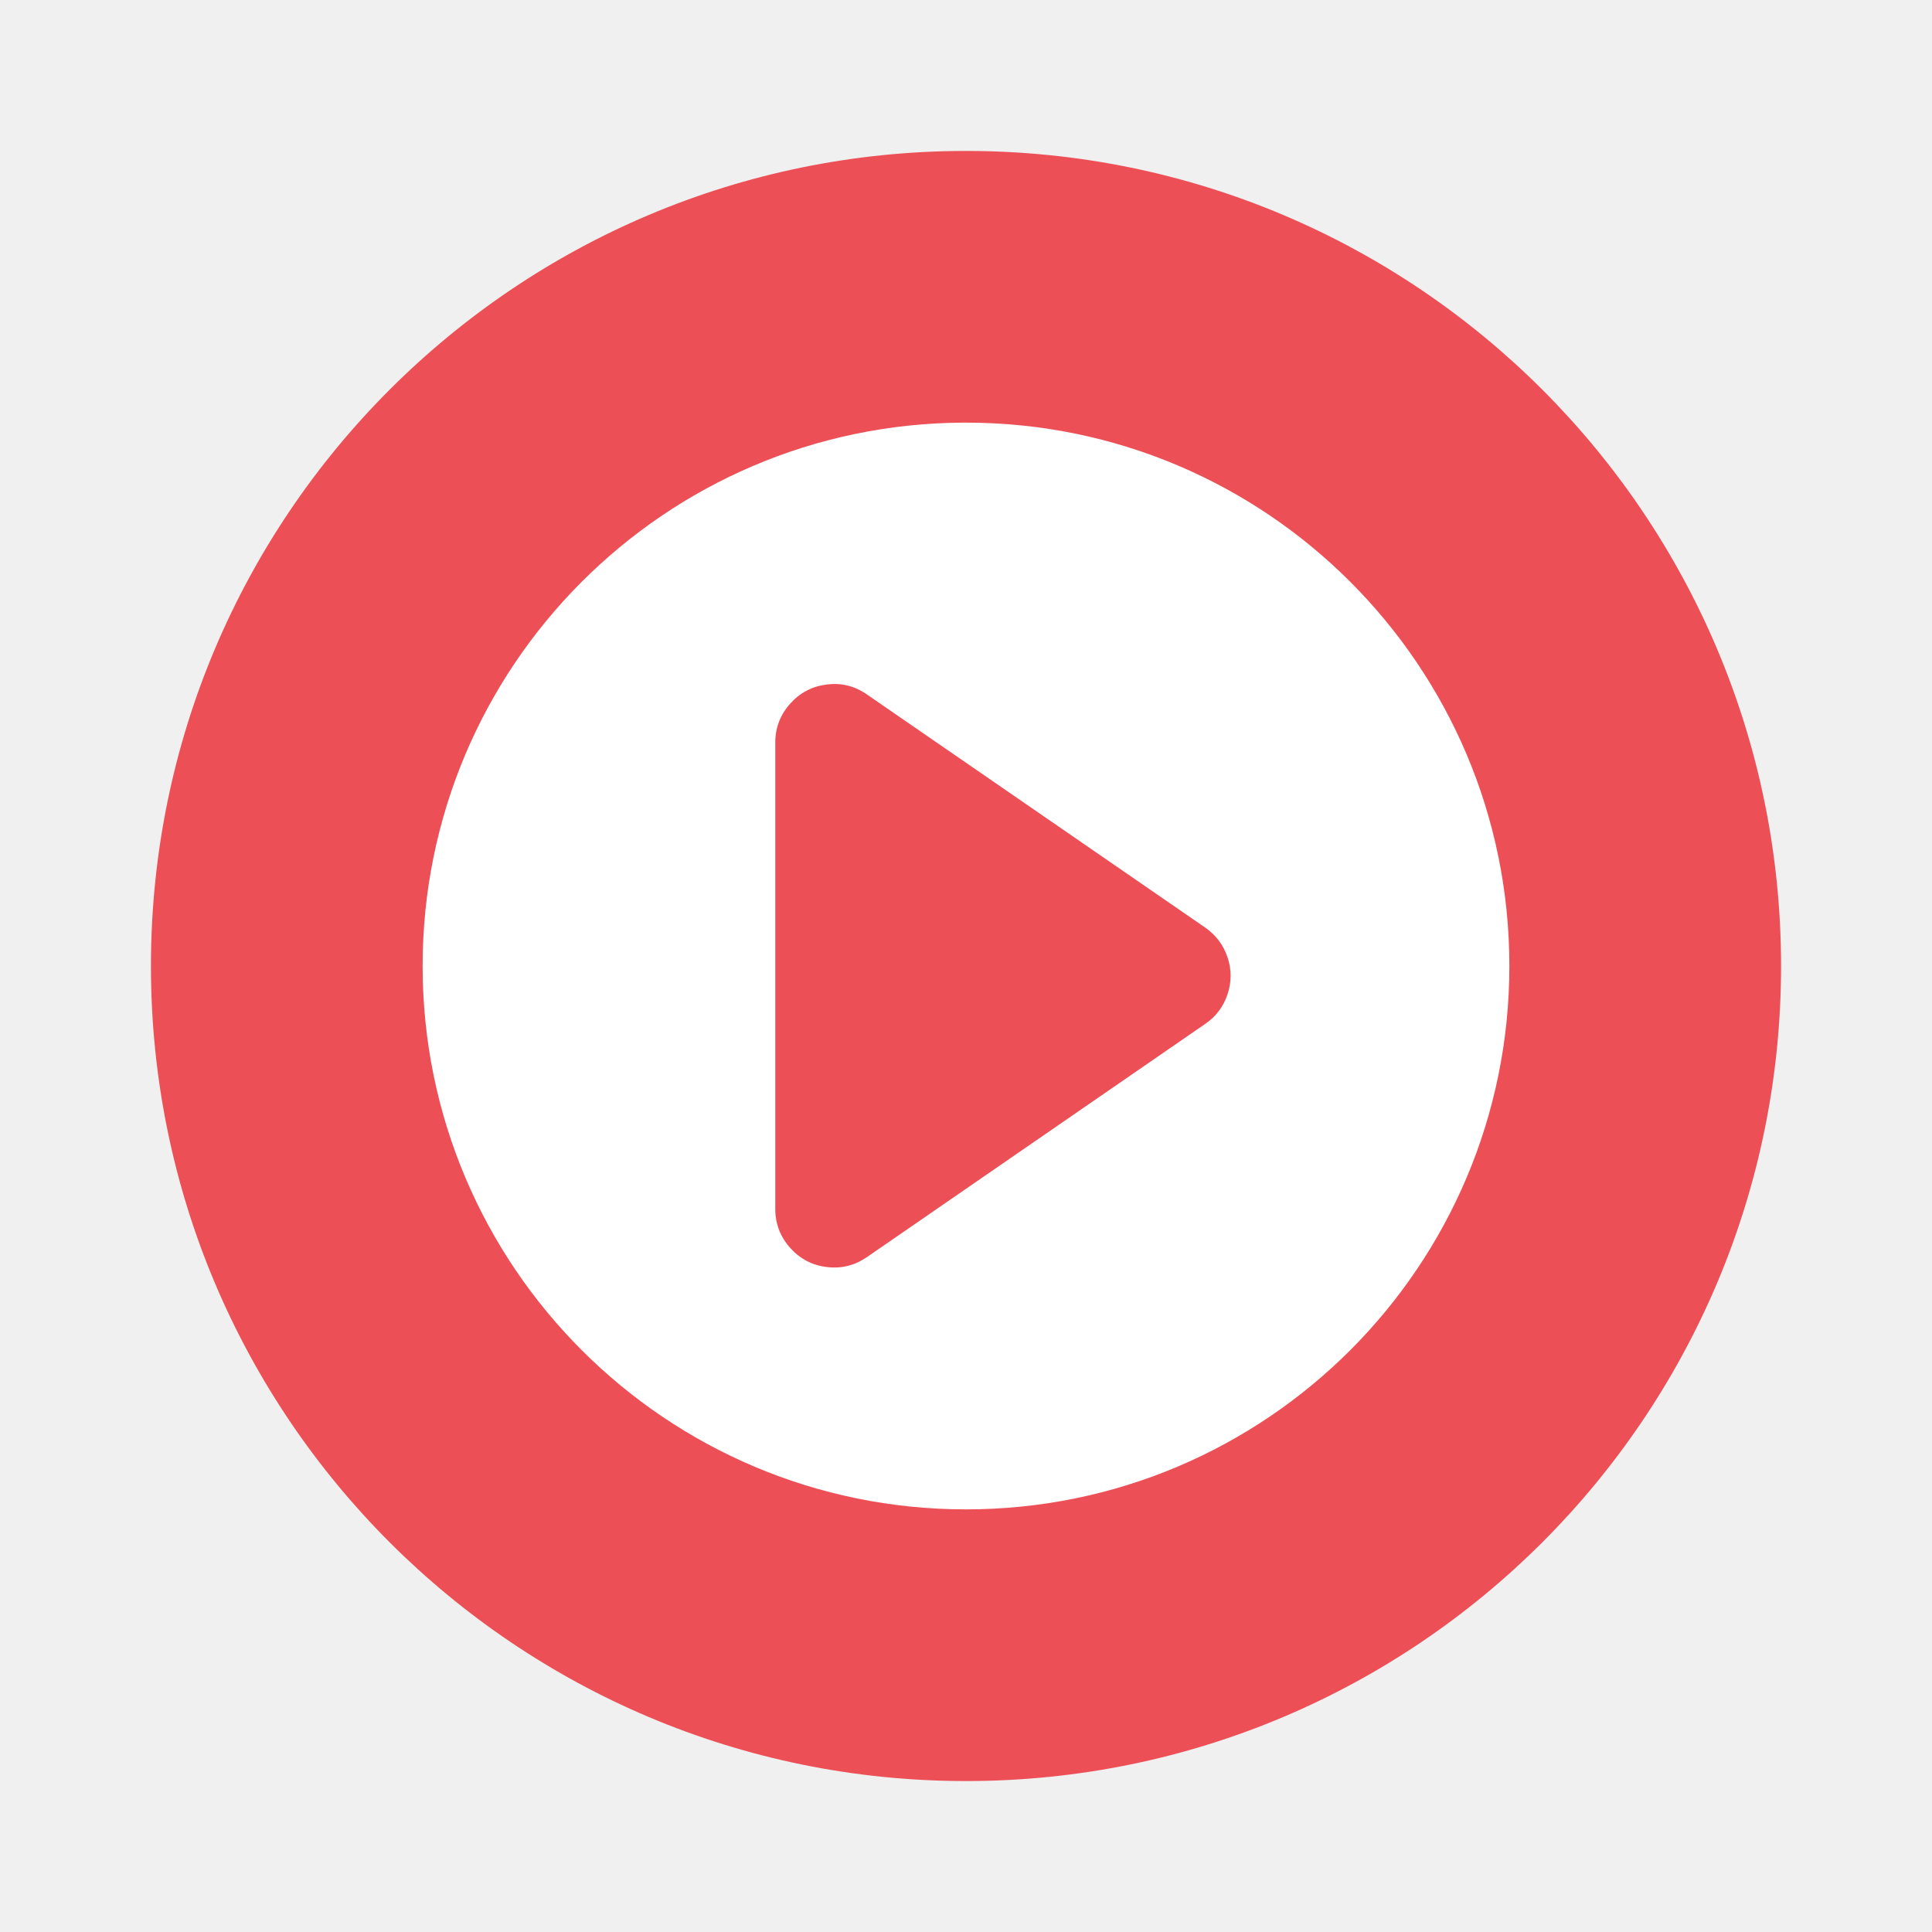
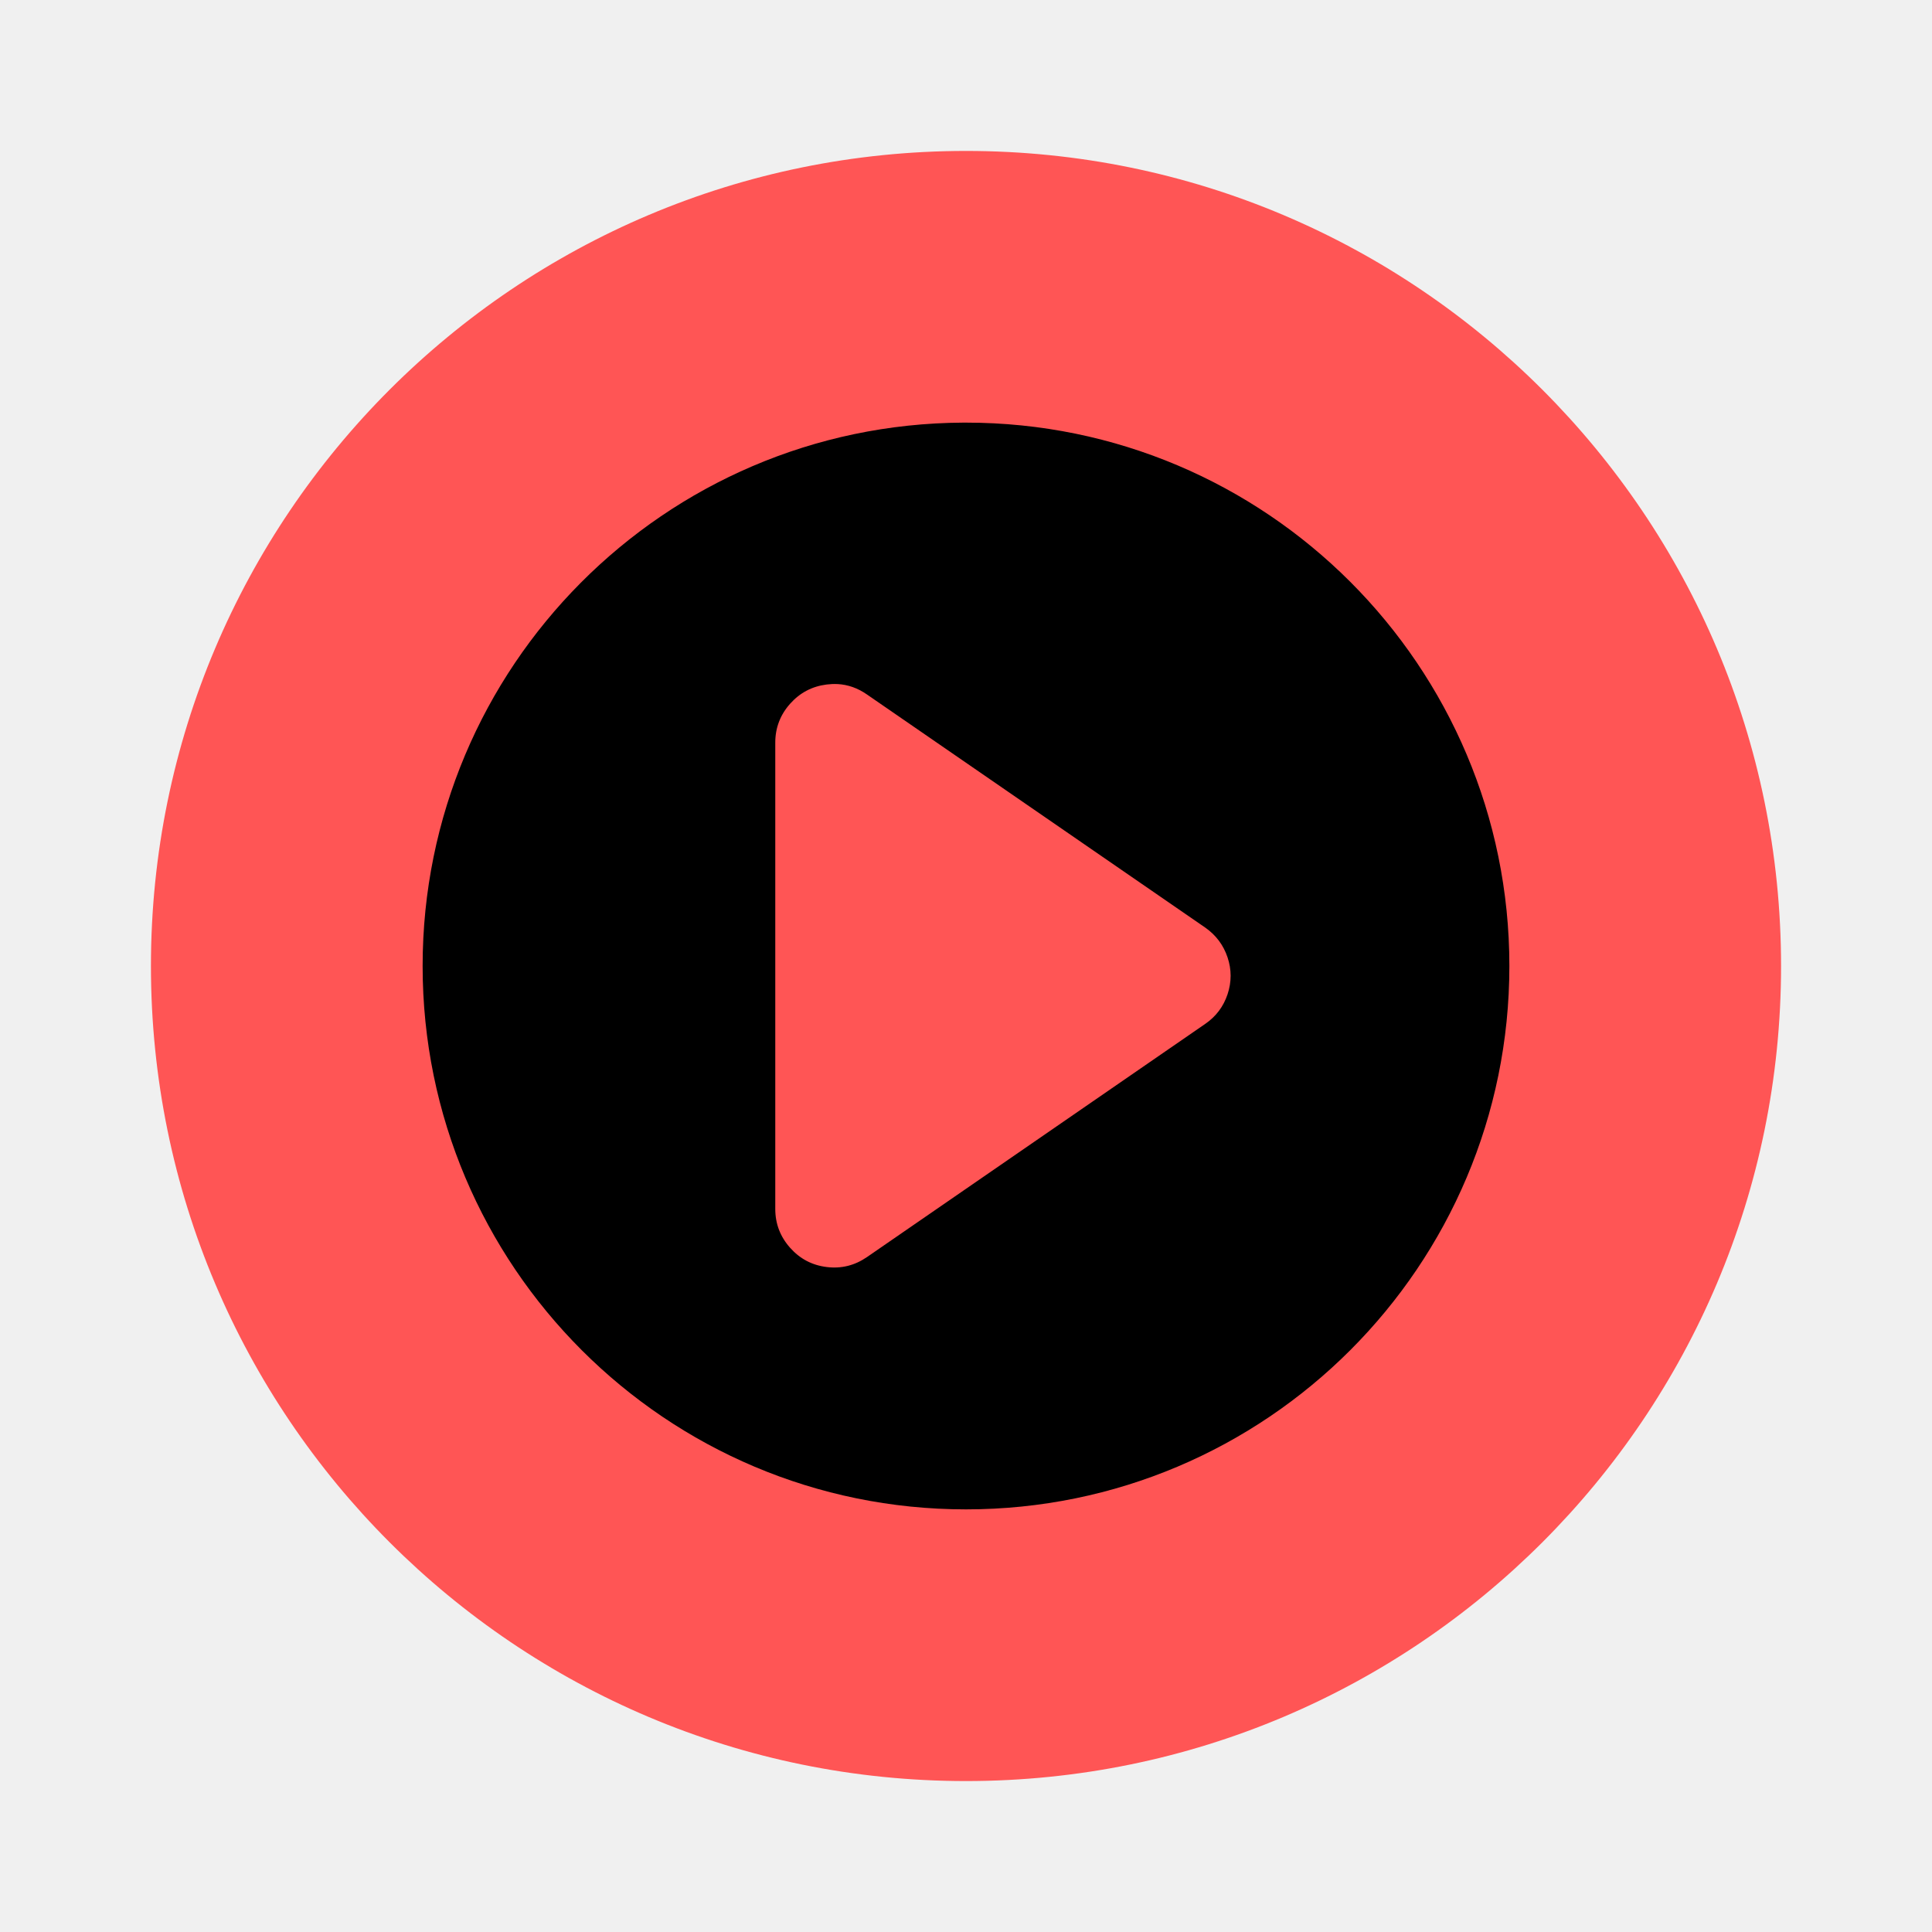
<svg xmlns="http://www.w3.org/2000/svg" width="64" height="64" version="1.1" viewBox="0 0 64 64">
-   <rect x="5" y="5" width="54" height="54" rx="27" ry="27" fill="#ec5056" stroke-width="3.644" />
-   <path d="m31.91 14a18 18 0 0 0-17.91 18 18 18 0 0 0 18 18 18 18 0 0 0 18-18 18 18 0 0 0-18-18 18 18 0 0 0-0.09 0zm-4.17 8.66c0.348 0.018 0.674 0.133 0.977 0.344l11.213 7.727c0.353 0.249 0.598 0.577 0.734 0.982 0.136 0.405 0.136 0.815 0 1.225-0.136 0.405-0.381 0.734-0.738 0.979l-11.209 7.727c-0.405 0.277-0.846 0.388-1.332 0.328-0.486-0.06-0.888-0.273-1.213-0.639s-0.49-0.794-0.49-1.283v-15.451c0-0.49 0.165-0.92 0.49-1.285 0.325-0.365 0.727-0.578 1.213-0.639 0.121-0.015 0.239-0.02 0.355-0.014z" fill="#ffffff" stroke-linecap="round" stroke-linejoin="round" stroke-width="3.954" />
+   <rect x="5" y="5" width="54" height="54" rx="27" ry="27" fill="#ff5555" stroke-width="3.644" />
+   <path d="m31.91 14a18 18 0 0 0-17.91 18 18 18 0 0 0 18 18 18 18 0 0 0 18-18 18 18 0 0 0-18-18 18 18 0 0 0-0.09 0zm-4.17 8.66c0.348 0.018 0.674 0.133 0.977 0.344l11.213 7.727c0.353 0.249 0.598 0.577 0.734 0.982 0.136 0.405 0.136 0.815 0 1.225-0.136 0.405-0.381 0.734-0.738 0.979l-11.209 7.727c-0.405 0.277-0.846 0.388-1.332 0.328-0.486-0.06-0.888-0.273-1.213-0.639s-0.49-0.794-0.49-1.283v-15.451c0-0.49 0.165-0.92 0.49-1.285 0.325-0.365 0.727-0.578 1.213-0.639 0.121-0.015 0.239-0.02 0.355-0.014z" fill="#f8f8f2fff" stroke-linecap="round" stroke-linejoin="round" stroke-width="3.954" />
</svg>
